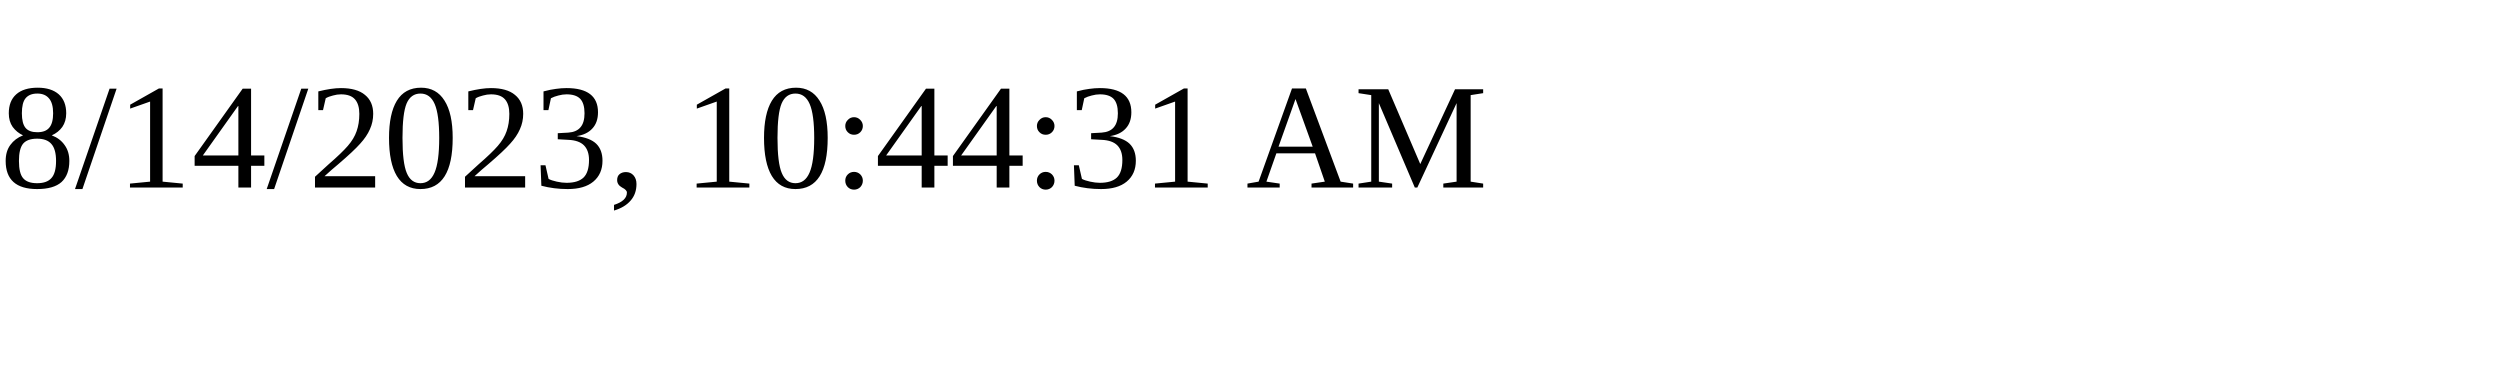
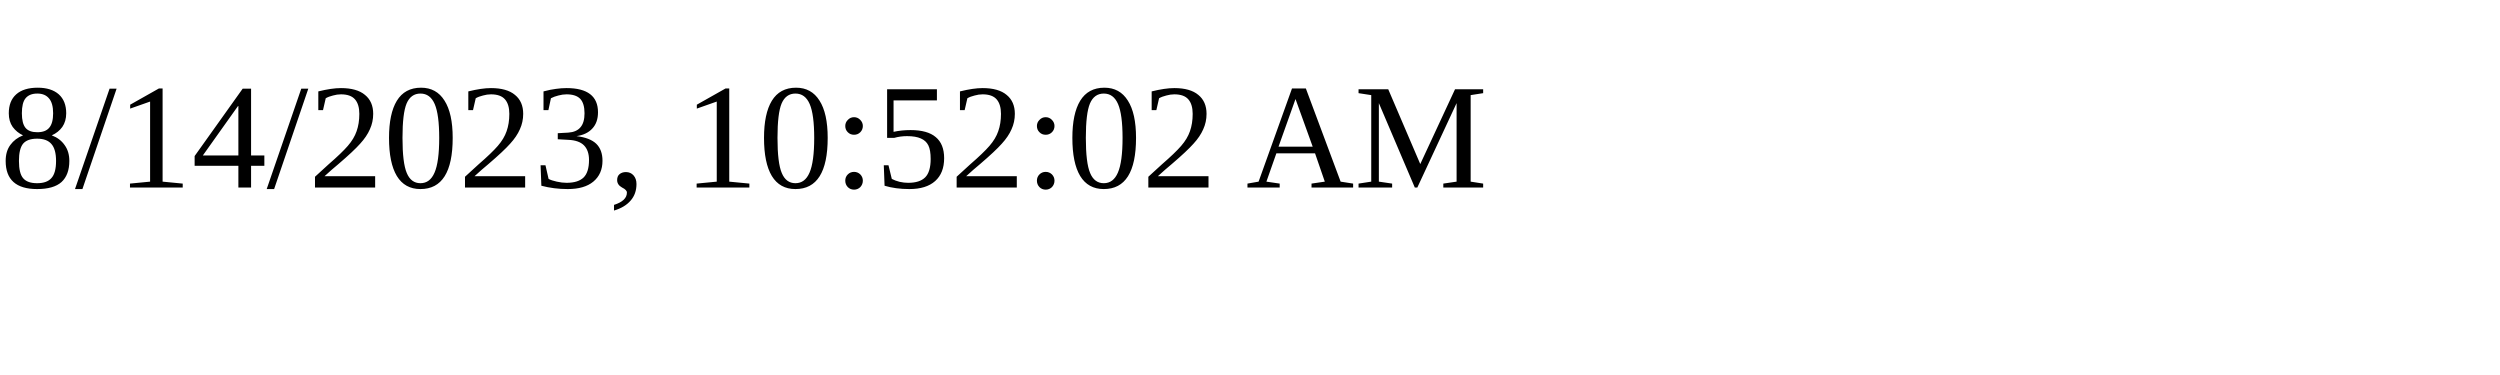
<svg xmlns="http://www.w3.org/2000/svg" height="30" width="200">
-   <text x="0" y="15">8/14/2023, 10:44:31 AM</text>
+   <text x="0" y="15">8/14/2023, 10:52:02 AM</text>
</svg>
